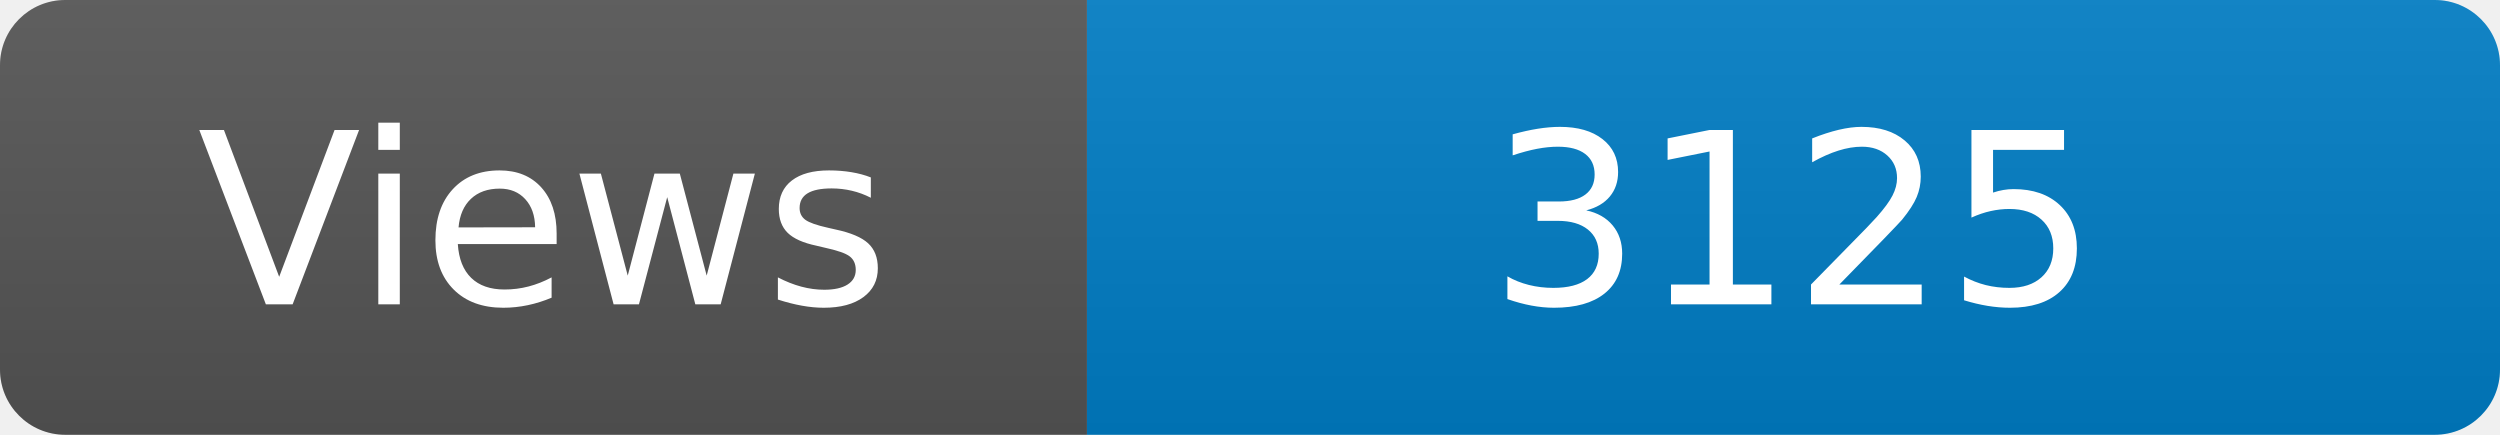
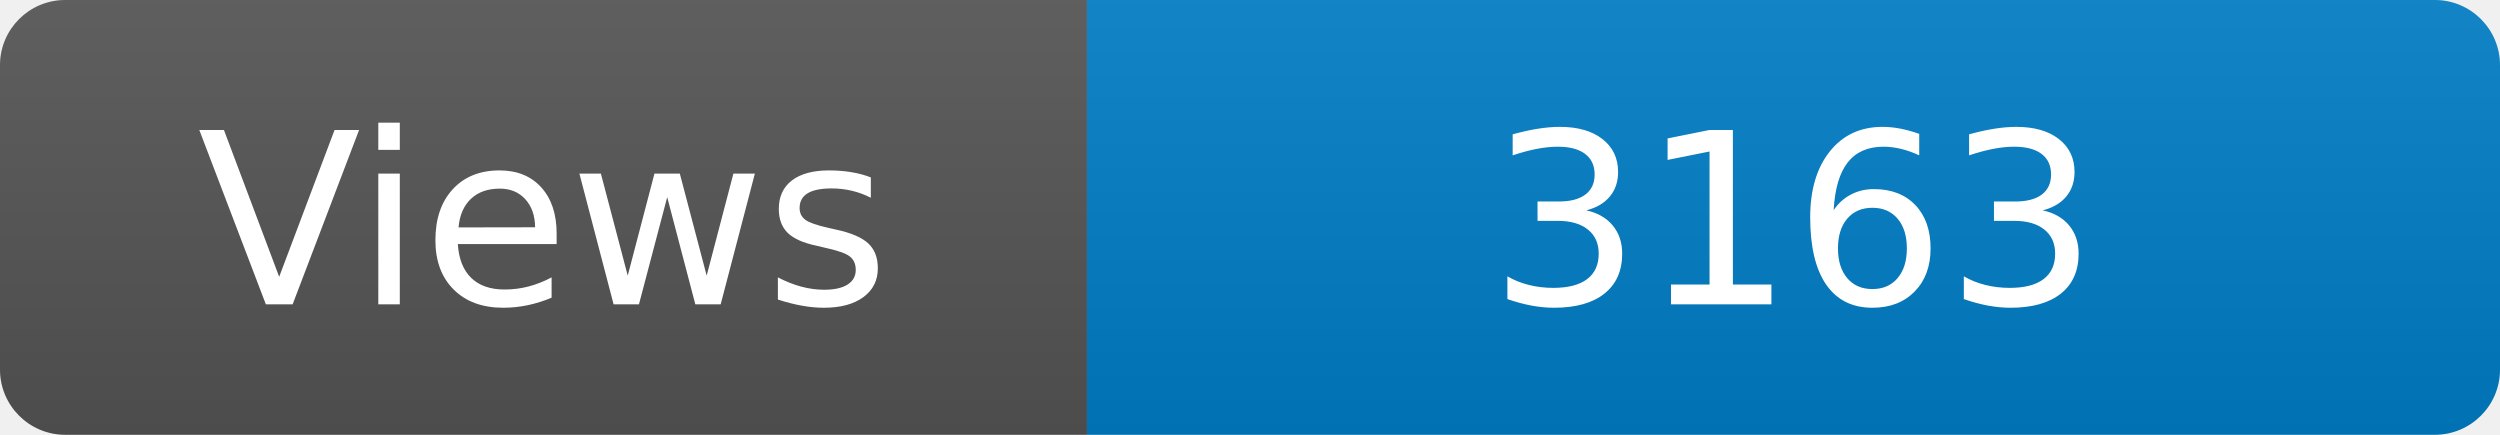
<svg xmlns="http://www.w3.org/2000/svg" width="115" height="20" role="img" aria-label="Maintained?: yes">
  <linearGradient id="s" x2="0" y2="100%">
    <stop offset="0" stop-color="#bbb" stop-opacity=".1" />
    <stop offset="1" stop-opacity=".1" />
  </linearGradient>
  <clipPath id="r">
    <rect width="115" height="20" rx="3" fill="#fff" />
  </clipPath>
  <g clip-path="url(#r)">
    <rect width="50" height="20" fill="#555" />
    <rect x="50" width="160" height="20" fill="#007ec6" />
    <rect width="115" height="20" fill="url(#s)" />
  </g>
  <g fill="#fff" text-anchor="middle" font-family="Verdana,Geneva,DejaVu Sans,sans-serif" font-size="110">
    <text x="250" y="140" transform="scale(.1)" fill="#fff">Views</text>
-     <text x="825" y="140" transform="scale(.1)" fill="#fff">3125</text>
+     <text x="825" y="140" transform="scale(.1)" fill="#fff">3163</text>
  </g>
</svg>
